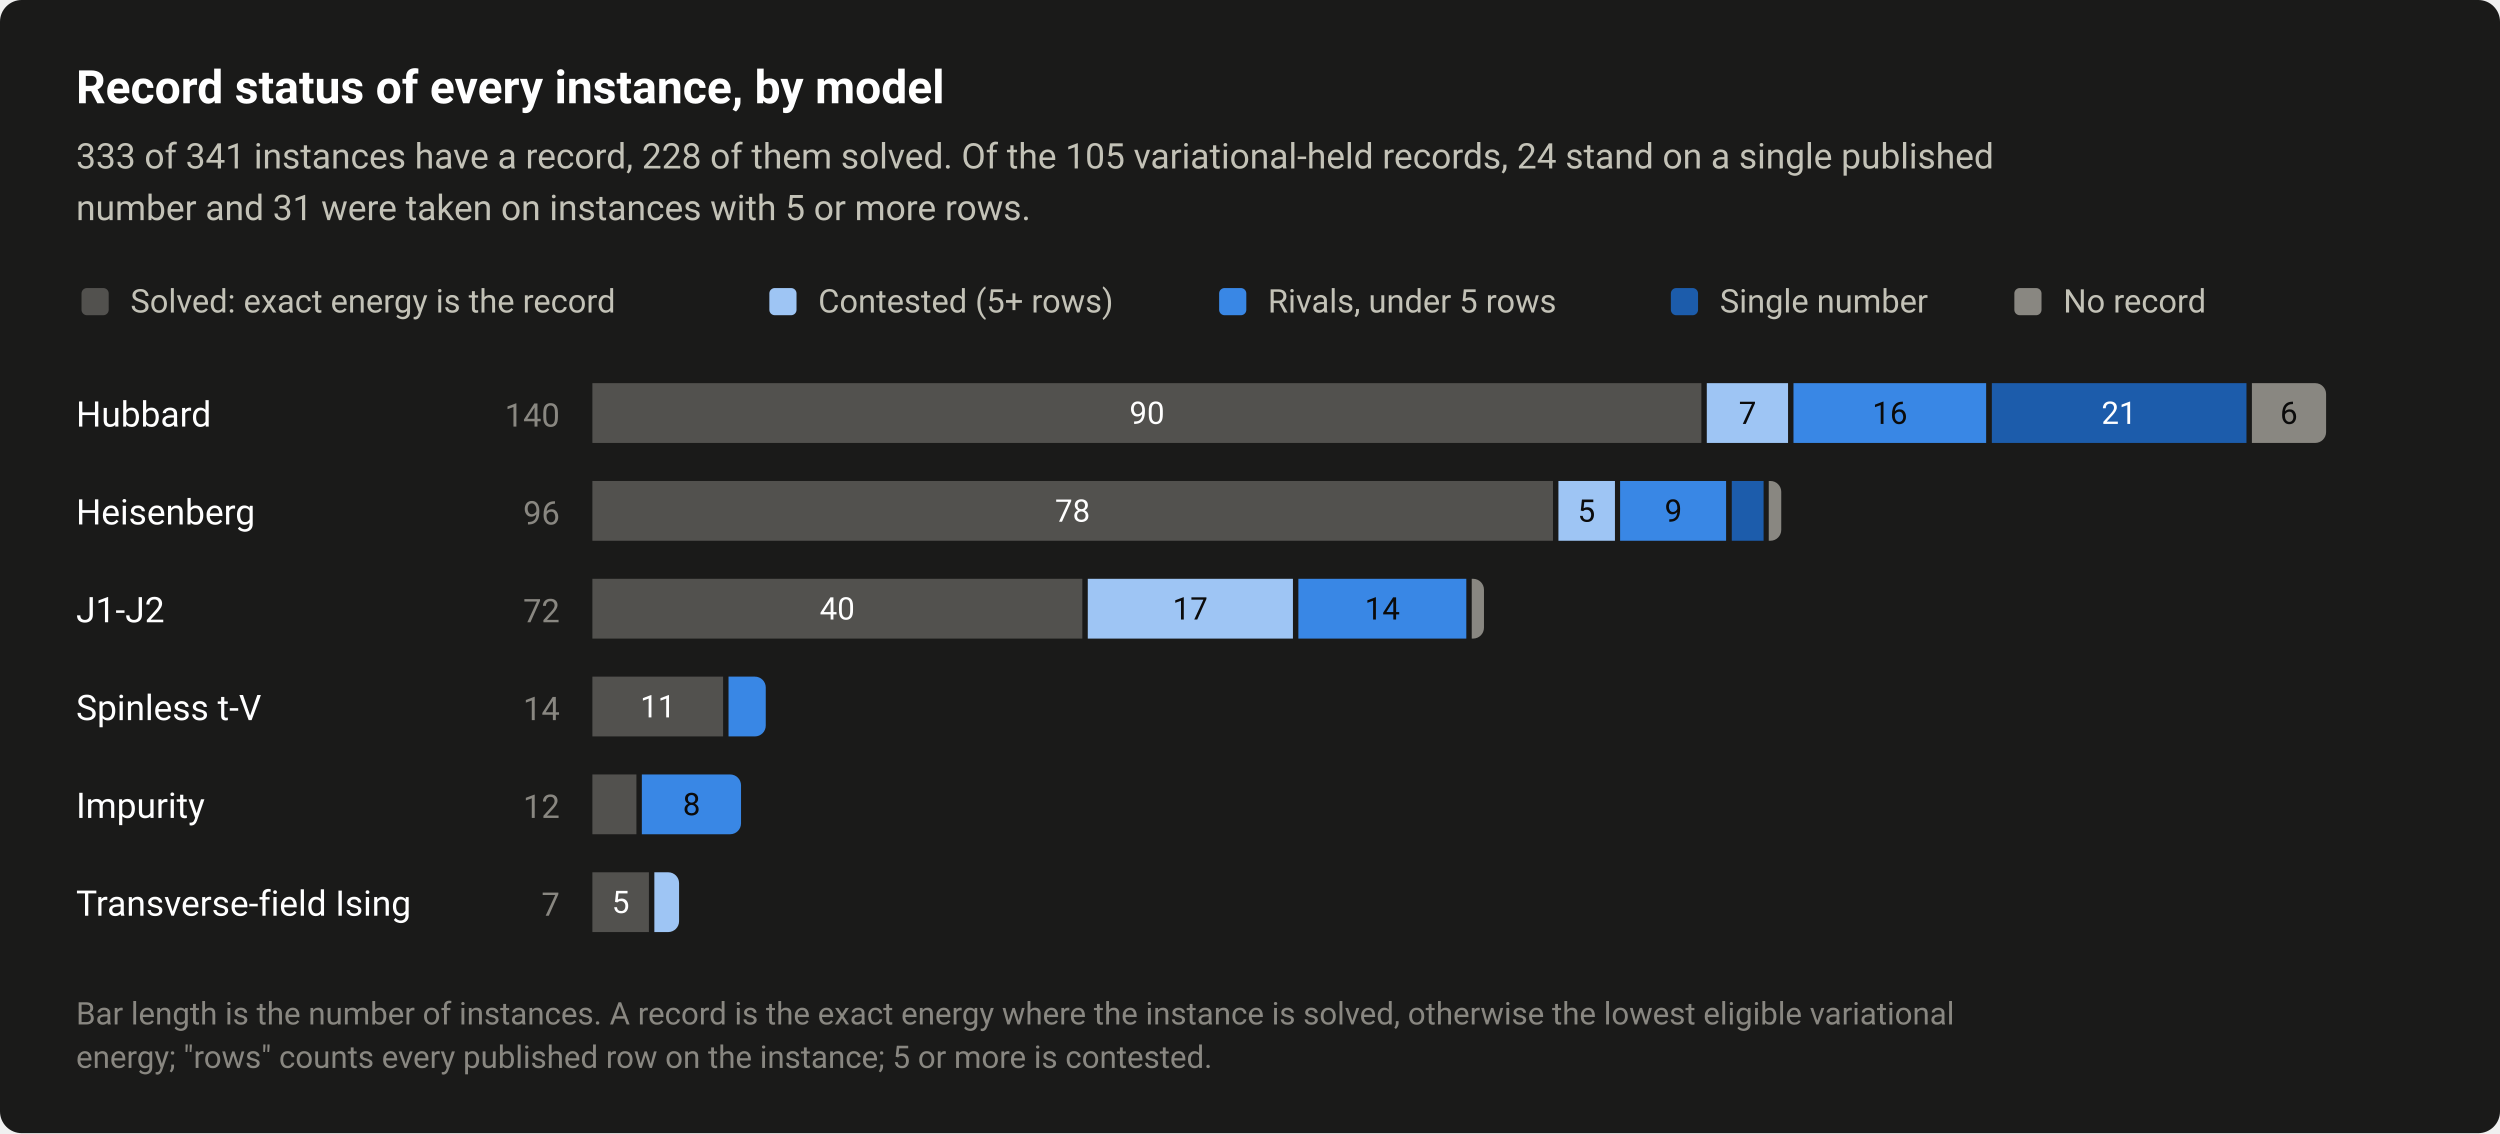
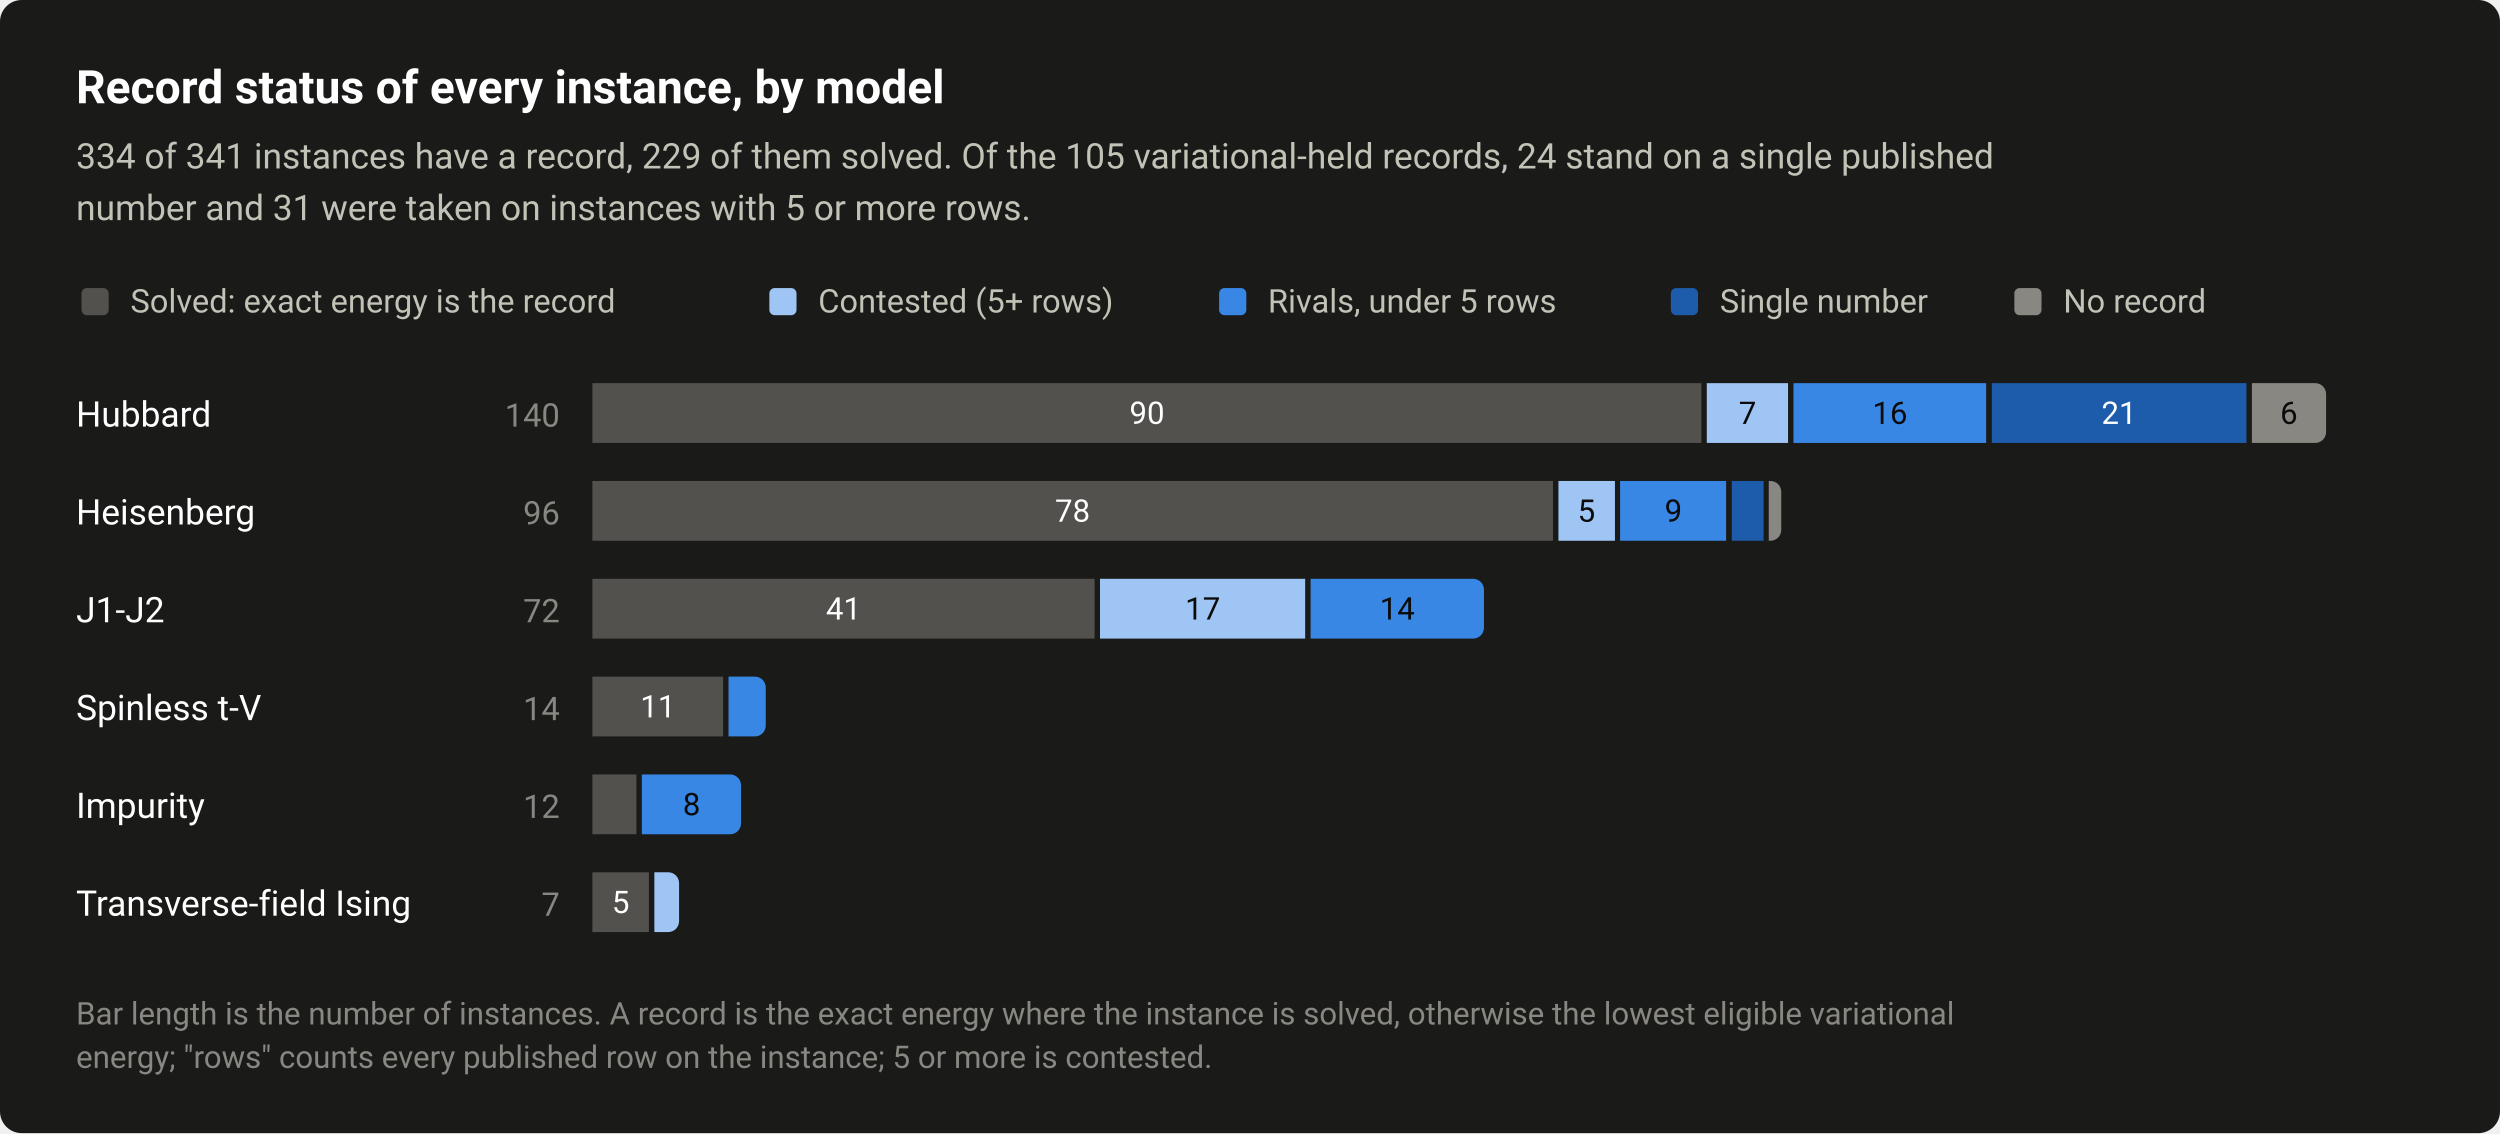
<svg xmlns="http://www.w3.org/2000/svg" width="920" height="417" viewBox="0 0 920 417" role="img" aria-labelledby="title desc">
  <style>text{font-family:system-ui,-apple-system,"Segoe UI",Roboto,"Helvetica Neue",Arial,sans-serif}</style>
  <rect width="920" height="417" rx="8" fill="#1a1a19" />
  <text x="28" y="38" font-size="17" fill="#ffffff" font-weight="600">Record status of every instance, by model</text>
-   <text x="28" y="62" font-size="13" fill="#c3c2b7">333 of 341 instances have a record, 228 of them solved. Of the 105 variational-held records, 24 stand on a single published</text>
+   <text x="28" y="62" font-size="13" fill="#c3c2b7">334 of 341 instances have a record, 229 of them solved. Of the 105 variational-held records, 24 stand on a single published</text>
  <text x="28" y="81" font-size="13" fill="#c3c2b7">number and 31 were taken on instances with 5 or more rows.</text>
  <rect x="30" y="106" width="10" height="10" rx="2" fill="#52514e" />
  <text x="48" y="115" font-size="12" fill="#c3c2b7">Solved: exact energy is the record</text>
  <rect x="283.12" y="106" width="10" height="10" rx="2" fill="#9ec5f4" />
  <text x="301.1" y="115" font-size="12" fill="#c3c2b7">Contested (5+ rows)</text>
  <rect x="448.64" y="106" width="10" height="10" rx="2" fill="#3987e5" />
  <text x="466.6" y="115" font-size="12" fill="#c3c2b7">Rivals, under 5 rows</text>
  <rect x="614.88" y="106" width="10" height="10" rx="2" fill="#1c5cab" />
  <text x="632.9" y="115" font-size="12" fill="#c3c2b7">Single number</text>
  <rect x="741.28" y="106" width="10" height="10" rx="2" fill="#898781" />
  <text x="759.3" y="115" font-size="12" fill="#c3c2b7">No record</text>
  <text x="28" y="157" font-size="13" fill="#ffffff">Hubbard</text>
  <text x="206" y="157" font-size="12" fill="#898781" text-anchor="end" style="font-variant-numeric:tabular-nums">140</text>
  <rect x="218" y="141" width="408.1" height="22" fill="#52514e" />
  <text x="422.1" y="156" font-size="11.5" fill="#ffffff" text-anchor="middle" style="font-variant-numeric:tabular-nums">90</text>
  <rect x="628.1" y="141" width="29.9" height="22" fill="#9ec5f4" />
  <text x="643.1" y="156" font-size="11.5" fill="#0b0b0b" text-anchor="middle" style="font-variant-numeric:tabular-nums">7</text>
  <rect x="660" y="141" width="70.9" height="22" fill="#3987e5" />
  <text x="695.5" y="156" font-size="11.5" fill="#0b0b0b" text-anchor="middle" style="font-variant-numeric:tabular-nums">16</text>
  <rect x="733" y="141" width="93.7" height="22" fill="#1c5cab" />
  <text x="779.8" y="156" font-size="11.5" fill="#ffffff" text-anchor="middle" style="font-variant-numeric:tabular-nums">21</text>
  <path d="M828.7 141H852A4 4 0 0 1 856 145V159A4 4 0 0 1 852 163H828.7Z" fill="#898781" />
  <text x="842.3" y="156" font-size="11.5" fill="#0b0b0b" text-anchor="middle" style="font-variant-numeric:tabular-nums">6</text>
  <text x="28" y="193" font-size="13" fill="#ffffff">Heisenberg</text>
  <text x="206" y="193" font-size="12" fill="#898781" text-anchor="end" style="font-variant-numeric:tabular-nums">96</text>
  <rect x="218" y="177" width="353.5" height="22" fill="#52514e" />
  <text x="394.7" y="192" font-size="11.5" fill="#ffffff" text-anchor="middle" style="font-variant-numeric:tabular-nums">78</text>
  <rect x="573.5" y="177" width="20.8" height="22" fill="#9ec5f4" />
  <text x="583.8" y="192" font-size="11.5" fill="#0b0b0b" text-anchor="middle" style="font-variant-numeric:tabular-nums">5</text>
  <rect x="596.2" y="177" width="39" height="22" fill="#3987e5" />
  <text x="615.8" y="192" font-size="11.5" fill="#0b0b0b" text-anchor="middle" style="font-variant-numeric:tabular-nums">9</text>
  <rect x="637.3" y="177" width="11.7" height="22" fill="#1c5cab" />
  <path d="M650.9 177H651.5A4 4 0 0 1 655.5 181V195A4 4 0 0 1 651.5 199H650.9Z" fill="#898781" />
  <text x="28" y="229" font-size="13" fill="#ffffff">J1-J2</text>
  <text x="206" y="229" font-size="12" fill="#898781" text-anchor="end" style="font-variant-numeric:tabular-nums">72</text>
-   <rect x="218" y="213" width="180.3" height="22" fill="#52514e" />
-   <text x="308.1" y="228" font-size="11.5" fill="#ffffff" text-anchor="middle" style="font-variant-numeric:tabular-nums">40</text>
-   <rect x="400.3" y="213" width="75.5" height="22" fill="#9ec5f4" />
-   <text x="438" y="228" font-size="11.5" fill="#0b0b0b" text-anchor="middle" style="font-variant-numeric:tabular-nums">17</text>
-   <rect x="477.8" y="213" width="61.8" height="22" fill="#3987e5" />
-   <text x="508.7" y="228" font-size="11.5" fill="#0b0b0b" text-anchor="middle" style="font-variant-numeric:tabular-nums">14</text>
-   <path d="M541.6 213H542.1A4 4 0 0 1 546.1 217V231A4 4 0 0 1 542.1 235H541.6Z" fill="#898781" />
+   <rect x="218" y="213" width="184.8" height="22" fill="#52514e" />
+   <text x="310.4" y="228" font-size="11.5" fill="#ffffff" text-anchor="middle" style="font-variant-numeric:tabular-nums">41</text>
+   <rect x="404.8" y="213" width="75.5" height="22" fill="#9ec5f4" />
+   <text x="442.6" y="228" font-size="11.5" fill="#0b0b0b" text-anchor="middle" style="font-variant-numeric:tabular-nums">17</text>
+   <path d="M482.3 213H542.1A4 4 0 0 1 546.1 217V231A4 4 0 0 1 542.1 235H482.3Z" fill="#3987e5" />
+   <text x="514.2" y="228" font-size="11.5" fill="#0b0b0b" text-anchor="middle" style="font-variant-numeric:tabular-nums">14</text>
  <text x="28" y="265" font-size="13" fill="#ffffff">Spinless t-V</text>
  <text x="206" y="265" font-size="12" fill="#898781" text-anchor="end" style="font-variant-numeric:tabular-nums">14</text>
  <rect x="218" y="249" width="48.1" height="22" fill="#52514e" />
  <text x="242.1" y="264" font-size="11.5" fill="#ffffff" text-anchor="middle" style="font-variant-numeric:tabular-nums">11</text>
  <path d="M268.1 249H277.8A4 4 0 0 1 281.8 253V267A4 4 0 0 1 277.8 271H268.1Z" fill="#3987e5" />
  <text x="28" y="301" font-size="13" fill="#ffffff">Impurity</text>
  <text x="206" y="301" font-size="12" fill="#898781" text-anchor="end" style="font-variant-numeric:tabular-nums">12</text>
  <rect x="218" y="285" width="16.2" height="22" fill="#52514e" />
  <path d="M236.2 285H268.7A4 4 0 0 1 272.7 289V303A4 4 0 0 1 268.7 307H236.2Z" fill="#3987e5" />
  <text x="254.5" y="300" font-size="11.5" fill="#0b0b0b" text-anchor="middle" style="font-variant-numeric:tabular-nums">8</text>
  <text x="28" y="337" font-size="13" fill="#ffffff">Transverse-field Ising</text>
  <text x="206" y="337" font-size="12" fill="#898781" text-anchor="end" style="font-variant-numeric:tabular-nums">7</text>
  <rect x="218" y="321" width="20.8" height="22" fill="#52514e" />
  <text x="228.4" y="336" font-size="11.5" fill="#ffffff" text-anchor="middle" style="font-variant-numeric:tabular-nums">5</text>
  <path d="M240.8 321H245.9A4 4 0 0 1 249.9 325V339A4 4 0 0 1 245.9 343H240.8Z" fill="#9ec5f4" />
  <text x="28" y="377" font-size="11.5" fill="#898781">Bar length is the number of instances. A record is the exact energy where the instance is solved, otherwise the lowest eligible variational</text>
  <text x="28" y="393" font-size="11.5" fill="#898781">energy; "rows" counts every published row on the instance; 5 or more is contested.</text>
</svg>
